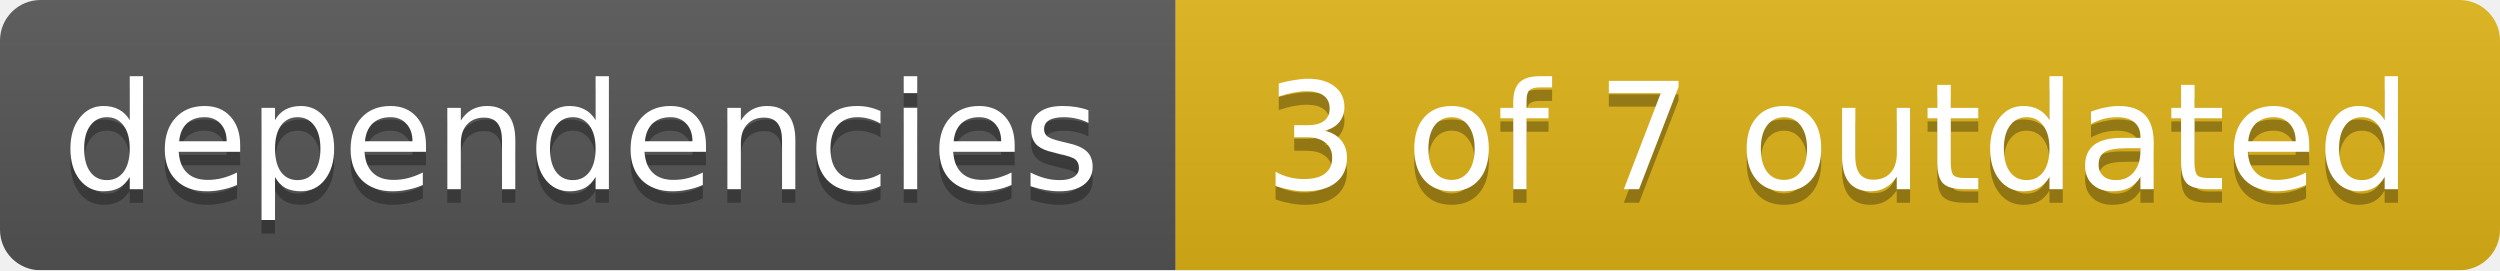
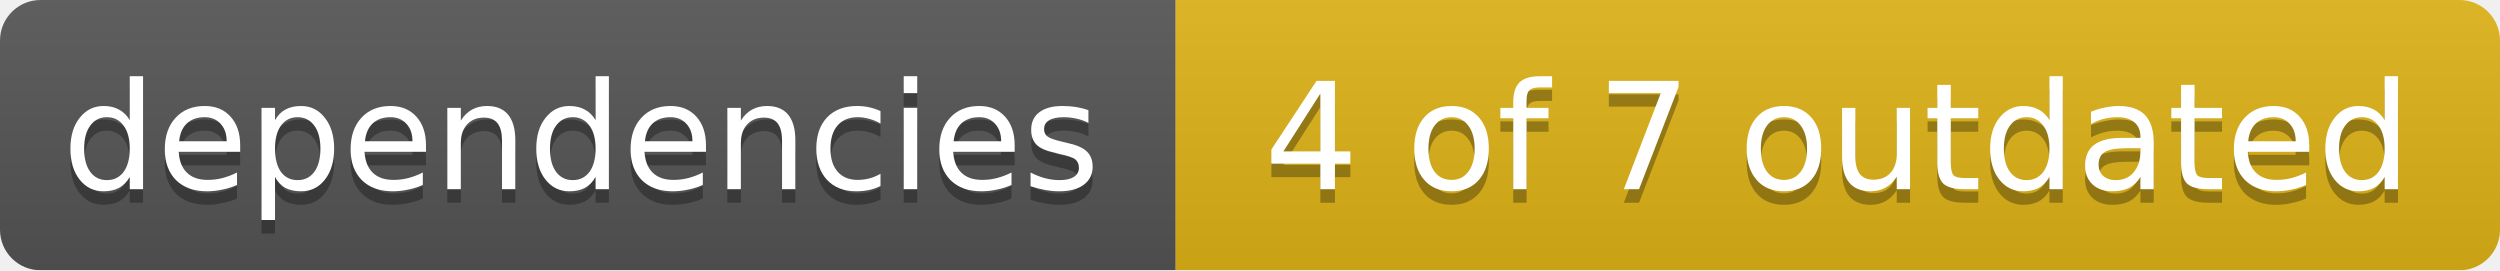
<svg xmlns="http://www.w3.org/2000/svg" width="185" height="20">
  <linearGradient id="smooth" x2="0" y2="100%">
    <stop offset="0" stop-color="#bbb" stop-opacity=".1" />
    <stop offset="1" stop-opacity=".1" />
  </linearGradient>
  <mask id="round">
    <rect width="185" height="20" rx="3" fill="#fff" />
  </mask>
  <g mask="url(#round)">
    <rect width="87" height="20" fill="#555" />
    <rect x="87" width="98" height="20" fill="#dfb317" />
    <rect width="185" height="20" fill="url(#smooth)" />
  </g>
  <g fill="#fff" text-anchor="middle" font-family="DejaVu Sans,Verdana,Geneva,sans-serif" font-size="11">
    <text x="43" y="15" fill="#010101" fill-opacity=".3">dependencies</text>
    <text x="43" y="14">dependencies</text>
-     <text x="136" y="15" fill="#010101" fill-opacity=".3">3 of 7 outdated</text>
-     <text x="136" y="14">3 of 7 outdated</text>
+     <text x="136" y="15" fill="#010101" fill-opacity=".3">4 of 7 outdated</text>
+     <text x="136" y="14">4 of 7 outdated</text>
  </g>
</svg>
